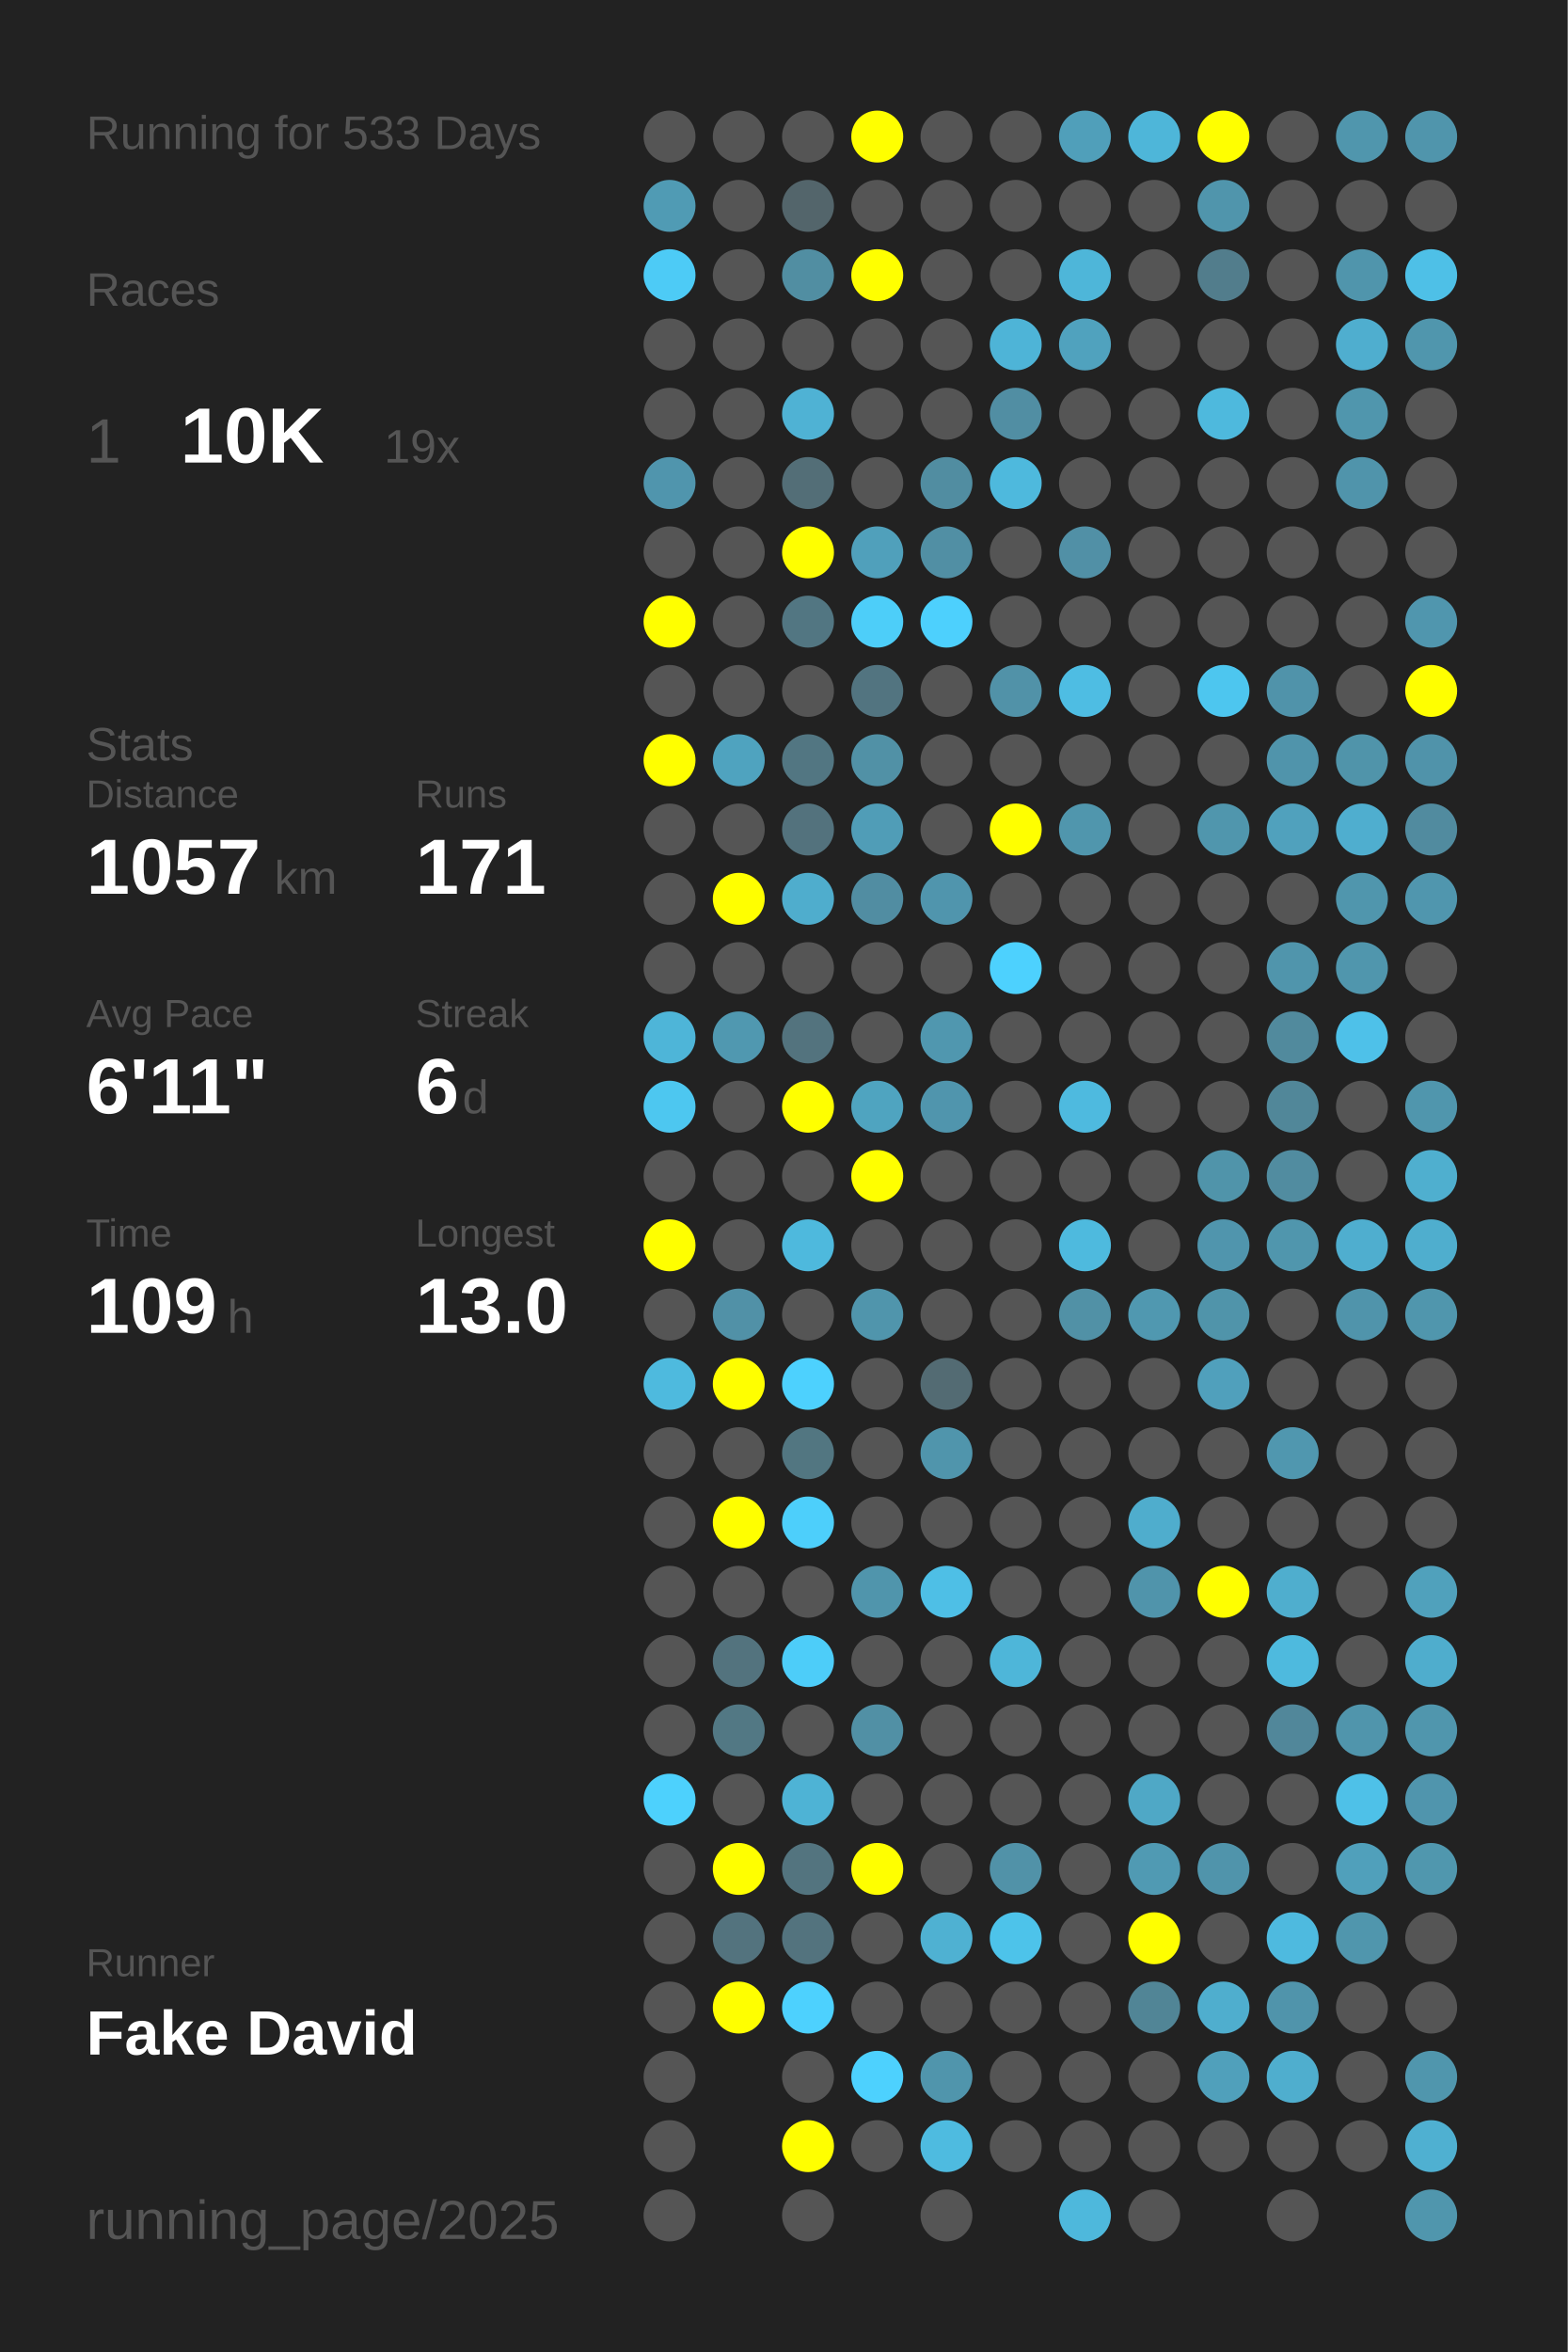
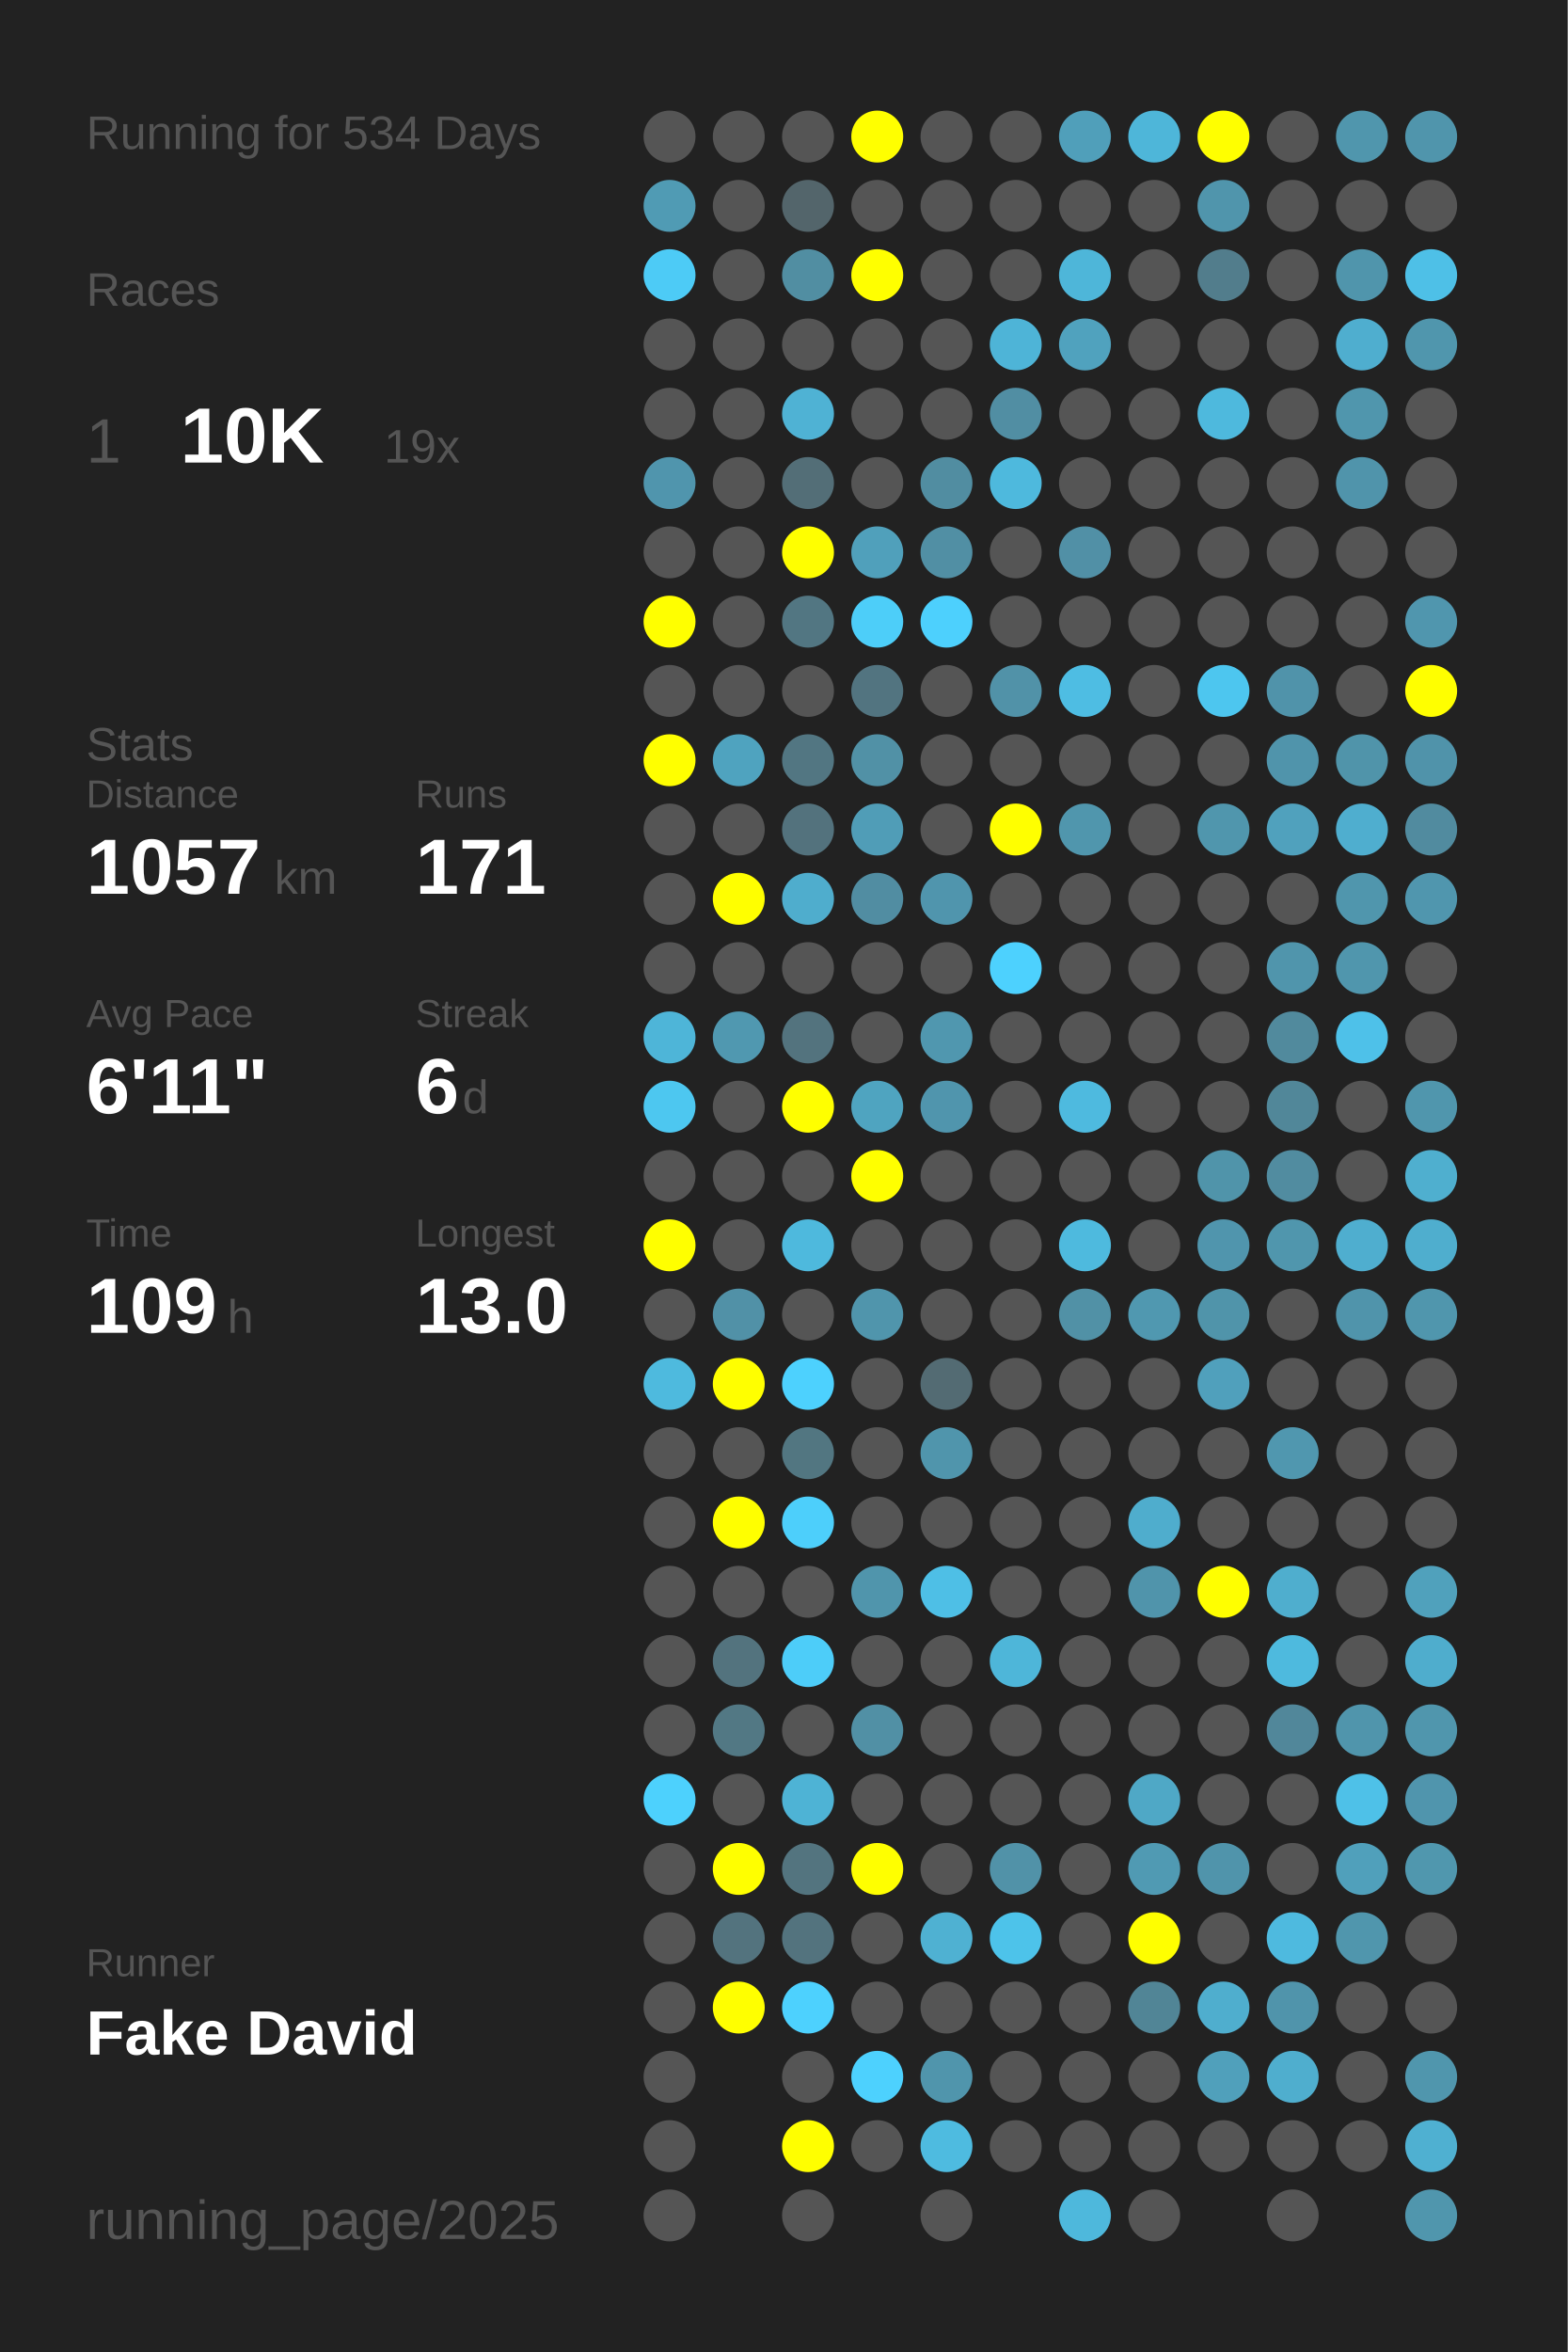
<svg xmlns="http://www.w3.org/2000/svg" baseProfile="full" height="300mm" version="1.1" viewBox="0,0,200,300" width="200mm">
  <defs />
  <rect fill="#222222" height="300" width="200" x="0" y="0" />
-   <text fill="#555555" style="font-size:6px; font-family:Arial;" x="11" y="19">Running for 533 Days</text>
+   <text fill="#555555" style="font-size:6px; font-family:Arial;" x="11" y="19">Running for 534 Days</text>
  <text fill="#555555" style="font-size:6px; font-family:Arial;" x="11" y="39">Races</text>
  <text fill="#555555" style="font-size:8px; font-family:Arial;" x="11" y="59">1</text>
  <text fill="#FFFFFF" style="font-size:10px; font-family:Arial; font-weight:bold;" x="23" y="59">10K</text>
  <text fill="#555555" style="font-size:6px; font-family:Arial;" x="49" y="59">19x</text>
  <text fill="#555555" style="font-size:6px; font-family:Arial;" x="11" y="97">Stats</text>
  <text fill="#555555" style="font-size:5px; font-family:Arial;" x="11" y="103">Distance</text>
  <text fill="#FFFFFF" style="font-size:10px; font-family:Arial; font-weight:bold;" x="11" y="114">1057</text>
  <text fill="#555555" style="font-size:6px; font-family:Arial;" x="35" y="114">km</text>
  <text fill="#555555" style="font-size:5px; font-family:Arial;" x="53" y="103">Runs</text>
  <text fill="#FFFFFF" style="font-size:10px; font-family:Arial; font-weight:bold;" x="53" y="114">171</text>
  <text fill="#555555" style="font-size:5px; font-family:Arial;" x="11" y="131">Avg Pace</text>
  <text fill="#FFFFFF" style="font-size:10px; font-family:Arial; font-weight:bold;" x="11" y="142">6'11"</text>
  <text fill="#555555" style="font-size:5px; font-family:Arial;" x="53" y="131">Streak</text>
  <text fill="#FFFFFF" style="font-size:10px; font-family:Arial; font-weight:bold;" x="53" y="142">6</text>
  <text fill="#555555" style="font-size:6px; font-family:Arial;" x="59" y="142">d</text>
  <text fill="#555555" style="font-size:5px; font-family:Arial;" x="11" y="159">Time</text>
  <text fill="#FFFFFF" style="font-size:10px; font-family:Arial; font-weight:bold;" x="11" y="170">109</text>
  <text fill="#555555" style="font-size:6px; font-family:Arial;" x="29" y="170">h</text>
  <text fill="#555555" style="font-size:5px; font-family:Arial;" x="53" y="159">Longest</text>
  <text fill="#FFFFFF" style="font-size:10px; font-family:Arial; font-weight:bold;" x="53" y="170">13.0</text>
  <text fill="#555555" style="font-size:5px; font-family:Arial;" x="11" y="252.065">Runner</text>
  <text fill="#FFFFFF" style="font-size:8px; font-family:Arial; font-weight:bold;" x="11" y="262.065">Fake David</text>
  <text fill="#555555" style="font-size:7px; font-family:Arial;" x="11" y="285.581">running_page/2025</text>
  <circle cx="85.417" cy="17.419" fill="#555555" r="3.312" />
  <circle cx="85.417" cy="26.258" fill="#509bb4" r="3.312" />
  <circle cx="85.417" cy="35.097" fill="#4dcbf6" r="3.312" />
  <circle cx="85.417" cy="43.935" fill="#555555" r="3.312" />
  <circle cx="85.417" cy="52.774" fill="#555555" r="3.312" />
  <circle cx="85.417" cy="61.613" fill="#5095ad" r="3.312" />
  <circle cx="85.417" cy="70.452" fill="#555555" r="3.312" />
  <circle cx="85.417" cy="79.29" fill="#FFFF00" r="3.312" />
  <circle cx="85.417" cy="88.129" fill="#555555" r="3.312" />
  <circle cx="85.417" cy="96.968" fill="#FFFF00" r="3.312" />
  <circle cx="85.417" cy="105.806" fill="#555555" r="3.312" />
  <circle cx="85.417" cy="114.645" fill="#555555" r="3.312" />
  <circle cx="85.417" cy="123.484" fill="#555555" r="3.312" />
  <circle cx="85.417" cy="132.323" fill="#4eb5d8" r="3.312" />
  <circle cx="85.417" cy="141.161" fill="#4dc7f0" r="3.312" />
  <circle cx="85.417" cy="150" fill="#555555" r="3.312" />
  <circle cx="85.417" cy="158.839" fill="#FFFF00" r="3.312" />
  <circle cx="85.417" cy="167.677" fill="#555555" r="3.312" />
  <circle cx="85.417" cy="176.516" fill="#4ebade" r="3.312" />
  <circle cx="85.417" cy="185.355" fill="#555555" r="3.312" />
  <circle cx="85.417" cy="194.194" fill="#555555" r="3.312" />
  <circle cx="85.417" cy="203.032" fill="#555555" r="3.312" />
  <circle cx="85.417" cy="211.871" fill="#555555" r="3.312" />
  <circle cx="85.417" cy="220.71" fill="#555555" r="3.312" />
  <circle cx="85.417" cy="229.548" fill="#4dd1fd" r="3.312" />
  <circle cx="85.417" cy="238.387" fill="#555555" r="3.312" />
  <circle cx="85.417" cy="247.226" fill="#555555" r="3.312" />
  <circle cx="85.417" cy="256.065" fill="#555555" r="3.312" />
  <circle cx="85.417" cy="264.903" fill="#555555" r="3.312" />
  <circle cx="85.417" cy="273.742" fill="#555555" r="3.312" />
  <circle cx="85.417" cy="282.581" fill="#555555" r="3.312" />
  <circle cx="94.25" cy="17.419" fill="#555555" r="3.312" />
  <circle cx="94.25" cy="26.258" fill="#555555" r="3.312" />
  <circle cx="94.25" cy="35.097" fill="#555555" r="3.312" />
  <circle cx="94.25" cy="43.935" fill="#555555" r="3.312" />
  <circle cx="94.25" cy="52.774" fill="#555555" r="3.312" />
  <circle cx="94.25" cy="61.613" fill="#555555" r="3.312" />
  <circle cx="94.25" cy="70.452" fill="#555555" r="3.312" />
  <circle cx="94.25" cy="79.29" fill="#555555" r="3.312" />
  <circle cx="94.25" cy="88.129" fill="#555555" r="3.312" />
  <circle cx="94.25" cy="96.968" fill="#4fa3bf" r="3.312" />
  <circle cx="94.25" cy="105.806" fill="#555555" r="3.312" />
  <circle cx="94.25" cy="114.645" fill="#FFFF00" r="3.312" />
  <circle cx="94.25" cy="123.484" fill="#555555" r="3.312" />
  <circle cx="94.25" cy="132.323" fill="#5098b0" r="3.312" />
  <circle cx="94.25" cy="141.161" fill="#555555" r="3.312" />
  <circle cx="94.25" cy="150" fill="#555555" r="3.312" />
  <circle cx="94.25" cy="158.839" fill="#555555" r="3.312" />
  <circle cx="94.25" cy="167.677" fill="#5191a7" r="3.312" />
  <circle cx="94.25" cy="176.516" fill="#FFFF00" r="3.312" />
  <circle cx="94.25" cy="185.355" fill="#555555" r="3.312" />
  <circle cx="94.25" cy="194.194" fill="#FFFF00" r="3.312" />
  <circle cx="94.25" cy="203.032" fill="#555555" r="3.312" />
  <circle cx="94.25" cy="211.871" fill="#53737e" r="3.312" />
  <circle cx="94.25" cy="220.71" fill="#527884" r="3.312" />
  <circle cx="94.25" cy="229.548" fill="#555555" r="3.312" />
  <circle cx="94.25" cy="238.387" fill="#FFFF00" r="3.312" />
  <circle cx="94.25" cy="247.226" fill="#53737e" r="3.312" />
  <circle cx="94.25" cy="256.065" fill="#FFFF00" r="3.312" />
  <circle cx="103.083" cy="17.419" fill="#555555" r="3.312" />
  <circle cx="103.083" cy="26.258" fill="#53656b" r="3.312" />
  <circle cx="103.083" cy="35.097" fill="#518ea2" r="3.312" />
  <circle cx="103.083" cy="43.935" fill="#555555" r="3.312" />
  <circle cx="103.083" cy="52.774" fill="#4fb2d4" r="3.312" />
  <circle cx="103.083" cy="61.613" fill="#536e77" r="3.312" />
  <circle cx="103.083" cy="70.452" fill="#FFFF00" r="3.312" />
  <circle cx="103.083" cy="79.29" fill="#527682" r="3.312" />
  <circle cx="103.083" cy="88.129" fill="#555555" r="3.312" />
  <circle cx="103.083" cy="96.968" fill="#527682" r="3.312" />
  <circle cx="103.083" cy="105.806" fill="#53727d" r="3.312" />
  <circle cx="103.083" cy="114.645" fill="#4fadcd" r="3.312" />
  <circle cx="103.083" cy="123.484" fill="#555555" r="3.312" />
  <circle cx="103.083" cy="132.323" fill="#53737e" r="3.312" />
  <circle cx="103.083" cy="141.161" fill="#FFFF00" r="3.312" />
  <circle cx="103.083" cy="150" fill="#555555" r="3.312" />
  <circle cx="103.083" cy="158.839" fill="#4eb9dd" r="3.312" />
  <circle cx="103.083" cy="167.677" fill="#555555" r="3.312" />
  <circle cx="103.083" cy="176.516" fill="#4dd1fe" r="3.312" />
  <circle cx="103.083" cy="185.355" fill="#527681" r="3.312" />
  <circle cx="103.083" cy="194.194" fill="#4dcffb" r="3.312" />
  <circle cx="103.083" cy="203.032" fill="#555555" r="3.312" />
  <circle cx="103.083" cy="211.871" fill="#4dcdf9" r="3.312" />
  <circle cx="103.083" cy="220.71" fill="#555555" r="3.312" />
  <circle cx="103.083" cy="229.548" fill="#4eb3d5" r="3.312" />
  <circle cx="103.083" cy="238.387" fill="#53747f" r="3.312" />
  <circle cx="103.083" cy="247.226" fill="#53737e" r="3.312" />
  <circle cx="103.083" cy="256.065" fill="#4dd1fe" r="3.312" />
  <circle cx="103.083" cy="264.903" fill="#555555" r="3.312" />
  <circle cx="103.083" cy="273.742" fill="#FFFF00" r="3.312" />
  <circle cx="103.083" cy="282.581" fill="#555555" r="3.312" />
  <circle cx="111.917" cy="17.419" fill="#FFFF00" r="3.312" />
  <circle cx="111.917" cy="26.258" fill="#555555" r="3.312" />
  <circle cx="111.917" cy="35.097" fill="#FFFF00" r="3.312" />
  <circle cx="111.917" cy="43.935" fill="#555555" r="3.312" />
  <circle cx="111.917" cy="52.774" fill="#555555" r="3.312" />
  <circle cx="111.917" cy="61.613" fill="#555555" r="3.312" />
  <circle cx="111.917" cy="70.452" fill="#50a0bb" r="3.312" />
  <circle cx="111.917" cy="79.29" fill="#4dcef9" r="3.312" />
  <circle cx="111.917" cy="88.129" fill="#527480" r="3.312" />
  <circle cx="111.917" cy="96.968" fill="#5191a6" r="3.312" />
  <circle cx="111.917" cy="105.806" fill="#509db7" r="3.312" />
  <circle cx="111.917" cy="114.645" fill="#518da2" r="3.312" />
  <circle cx="111.917" cy="123.484" fill="#555555" r="3.312" />
  <circle cx="111.917" cy="132.323" fill="#555555" r="3.312" />
  <circle cx="111.917" cy="141.161" fill="#4fa4c0" r="3.312" />
  <circle cx="111.917" cy="150" fill="#FFFF00" r="3.312" />
  <circle cx="111.917" cy="158.839" fill="#555555" r="3.312" />
  <circle cx="111.917" cy="167.677" fill="#5095ac" r="3.312" />
  <circle cx="111.917" cy="176.516" fill="#555555" r="3.312" />
  <circle cx="111.917" cy="185.355" fill="#555555" r="3.312" />
  <circle cx="111.917" cy="194.194" fill="#555555" r="3.312" />
  <circle cx="111.917" cy="203.032" fill="#5095ac" r="3.312" />
  <circle cx="111.917" cy="211.871" fill="#555555" r="3.312" />
  <circle cx="111.917" cy="220.71" fill="#5190a5" r="3.312" />
  <circle cx="111.917" cy="229.548" fill="#555555" r="3.312" />
  <circle cx="111.917" cy="238.387" fill="#FFFF00" r="3.312" />
  <circle cx="111.917" cy="247.226" fill="#555555" r="3.312" />
  <circle cx="111.917" cy="256.065" fill="#555555" r="3.312" />
  <circle cx="111.917" cy="264.903" fill="#4dd1fe" r="3.312" />
  <circle cx="111.917" cy="273.742" fill="#555555" r="3.312" />
  <circle cx="120.75" cy="17.419" fill="#555555" r="3.312" />
  <circle cx="120.75" cy="26.258" fill="#555555" r="3.312" />
  <circle cx="120.75" cy="35.097" fill="#555555" r="3.312" />
  <circle cx="120.75" cy="43.935" fill="#555555" r="3.312" />
  <circle cx="120.75" cy="52.774" fill="#555555" r="3.312" />
  <circle cx="120.75" cy="61.613" fill="#518da1" r="3.312" />
  <circle cx="120.75" cy="70.452" fill="#518fa4" r="3.312" />
  <circle cx="120.75" cy="79.29" fill="#4dd0fd" r="3.312" />
  <circle cx="120.75" cy="88.129" fill="#555555" r="3.312" />
  <circle cx="120.75" cy="96.968" fill="#555555" r="3.312" />
  <circle cx="120.75" cy="105.806" fill="#555555" r="3.312" />
  <circle cx="120.75" cy="114.645" fill="#5095ad" r="3.312" />
  <circle cx="120.75" cy="123.484" fill="#555555" r="3.312" />
  <circle cx="120.75" cy="132.323" fill="#5097af" r="3.312" />
  <circle cx="120.75" cy="141.161" fill="#5095ad" r="3.312" />
  <circle cx="120.75" cy="150" fill="#555555" r="3.312" />
  <circle cx="120.75" cy="158.839" fill="#555555" r="3.312" />
  <circle cx="120.75" cy="167.677" fill="#555555" r="3.312" />
  <circle cx="120.75" cy="176.516" fill="#536b73" r="3.312" />
  <circle cx="120.75" cy="185.355" fill="#5095ac" r="3.312" />
  <circle cx="120.75" cy="194.194" fill="#555555" r="3.312" />
  <circle cx="120.75" cy="203.032" fill="#4ebfe6" r="3.312" />
  <circle cx="120.75" cy="211.871" fill="#555555" r="3.312" />
  <circle cx="120.75" cy="220.71" fill="#555555" r="3.312" />
  <circle cx="120.75" cy="229.548" fill="#555555" r="3.312" />
  <circle cx="120.75" cy="238.387" fill="#555555" r="3.312" />
  <circle cx="120.75" cy="247.226" fill="#4fb1d2" r="3.312" />
  <circle cx="120.75" cy="256.065" fill="#555555" r="3.312" />
  <circle cx="120.75" cy="264.903" fill="#5095ac" r="3.312" />
  <circle cx="120.75" cy="273.742" fill="#4ebbe0" r="3.312" />
  <circle cx="120.75" cy="282.581" fill="#555555" r="3.312" />
  <circle cx="129.583" cy="17.419" fill="#555555" r="3.312" />
  <circle cx="129.583" cy="26.258" fill="#555555" r="3.312" />
  <circle cx="129.583" cy="35.097" fill="#555555" r="3.312" />
  <circle cx="129.583" cy="43.935" fill="#4eb4d7" r="3.312" />
  <circle cx="129.583" cy="52.774" fill="#518ea3" r="3.312" />
  <circle cx="129.583" cy="61.613" fill="#4eb9dd" r="3.312" />
  <circle cx="129.583" cy="70.452" fill="#555555" r="3.312" />
  <circle cx="129.583" cy="79.29" fill="#555555" r="3.312" />
  <circle cx="129.583" cy="88.129" fill="#5192a8" r="3.312" />
  <circle cx="129.583" cy="96.968" fill="#555555" r="3.312" />
  <circle cx="129.583" cy="105.806" fill="#FFFF00" r="3.312" />
  <circle cx="129.583" cy="114.645" fill="#555555" r="3.312" />
  <circle cx="129.583" cy="123.484" fill="#4dd1fe" r="3.312" />
  <circle cx="129.583" cy="132.323" fill="#555555" r="3.312" />
  <circle cx="129.583" cy="141.161" fill="#555555" r="3.312" />
  <circle cx="129.583" cy="150" fill="#555555" r="3.312" />
  <circle cx="129.583" cy="158.839" fill="#555555" r="3.312" />
  <circle cx="129.583" cy="167.677" fill="#555555" r="3.312" />
  <circle cx="129.583" cy="176.516" fill="#555555" r="3.312" />
  <circle cx="129.583" cy="185.355" fill="#555555" r="3.312" />
  <circle cx="129.583" cy="194.194" fill="#555555" r="3.312" />
  <circle cx="129.583" cy="203.032" fill="#555555" r="3.312" />
  <circle cx="129.583" cy="211.871" fill="#4eb6d9" r="3.312" />
  <circle cx="129.583" cy="220.71" fill="#555555" r="3.312" />
  <circle cx="129.583" cy="229.548" fill="#555555" r="3.312" />
  <circle cx="129.583" cy="238.387" fill="#5192a8" r="3.312" />
  <circle cx="129.583" cy="247.226" fill="#4dc3ea" r="3.312" />
  <circle cx="129.583" cy="256.065" fill="#555555" r="3.312" />
  <circle cx="129.583" cy="264.903" fill="#555555" r="3.312" />
  <circle cx="129.583" cy="273.742" fill="#555555" r="3.312" />
  <circle cx="138.417" cy="17.419" fill="#509fba" r="3.312" />
  <circle cx="138.417" cy="26.258" fill="#555555" r="3.312" />
  <circle cx="138.417" cy="35.097" fill="#4eb6d9" r="3.312" />
  <circle cx="138.417" cy="43.935" fill="#50a2be" r="3.312" />
  <circle cx="138.417" cy="52.774" fill="#555555" r="3.312" />
  <circle cx="138.417" cy="61.613" fill="#555555" r="3.312" />
  <circle cx="138.417" cy="70.452" fill="#5190a6" r="3.312" />
  <circle cx="138.417" cy="79.29" fill="#555555" r="3.312" />
  <circle cx="138.417" cy="88.129" fill="#4ebde3" r="3.312" />
  <circle cx="138.417" cy="96.968" fill="#555555" r="3.312" />
  <circle cx="138.417" cy="105.806" fill="#5096ad" r="3.312" />
  <circle cx="138.417" cy="114.645" fill="#555555" r="3.312" />
  <circle cx="138.417" cy="123.484" fill="#555555" r="3.312" />
  <circle cx="138.417" cy="132.323" fill="#555555" r="3.312" />
  <circle cx="138.417" cy="141.161" fill="#4ebadf" r="3.312" />
  <circle cx="138.417" cy="150" fill="#555555" r="3.312" />
  <circle cx="138.417" cy="158.839" fill="#4ebade" r="3.312" />
  <circle cx="138.417" cy="167.677" fill="#5191a6" r="3.312" />
  <circle cx="138.417" cy="176.516" fill="#555555" r="3.312" />
  <circle cx="138.417" cy="185.355" fill="#555555" r="3.312" />
  <circle cx="138.417" cy="194.194" fill="#555555" r="3.312" />
  <circle cx="138.417" cy="203.032" fill="#555555" r="3.312" />
  <circle cx="138.417" cy="211.871" fill="#555555" r="3.312" />
  <circle cx="138.417" cy="220.71" fill="#555555" r="3.312" />
  <circle cx="138.417" cy="229.548" fill="#555555" r="3.312" />
  <circle cx="138.417" cy="238.387" fill="#555555" r="3.312" />
  <circle cx="138.417" cy="247.226" fill="#555555" r="3.312" />
  <circle cx="138.417" cy="256.065" fill="#555555" r="3.312" />
  <circle cx="138.417" cy="264.903" fill="#555555" r="3.312" />
  <circle cx="138.417" cy="273.742" fill="#555555" r="3.312" />
  <circle cx="138.417" cy="282.581" fill="#4eb8dc" r="3.312" />
  <circle cx="147.25" cy="17.419" fill="#4eb6d9" r="3.312" />
  <circle cx="147.25" cy="26.258" fill="#555555" r="3.312" />
  <circle cx="147.25" cy="35.097" fill="#555555" r="3.312" />
  <circle cx="147.25" cy="43.935" fill="#555555" r="3.312" />
  <circle cx="147.25" cy="52.774" fill="#555555" r="3.312" />
  <circle cx="147.25" cy="61.613" fill="#555555" r="3.312" />
  <circle cx="147.25" cy="70.452" fill="#555555" r="3.312" />
  <circle cx="147.25" cy="79.29" fill="#555555" r="3.312" />
  <circle cx="147.25" cy="88.129" fill="#555555" r="3.312" />
  <circle cx="147.25" cy="96.968" fill="#555555" r="3.312" />
  <circle cx="147.25" cy="105.806" fill="#555555" r="3.312" />
  <circle cx="147.25" cy="114.645" fill="#555555" r="3.312" />
  <circle cx="147.25" cy="123.484" fill="#555555" r="3.312" />
  <circle cx="147.25" cy="132.323" fill="#555555" r="3.312" />
  <circle cx="147.25" cy="141.161" fill="#555555" r="3.312" />
  <circle cx="147.25" cy="150" fill="#555555" r="3.312" />
  <circle cx="147.25" cy="158.839" fill="#555555" r="3.312" />
  <circle cx="147.25" cy="167.677" fill="#5098b0" r="3.312" />
  <circle cx="147.25" cy="176.516" fill="#555555" r="3.312" />
  <circle cx="147.25" cy="185.355" fill="#555555" r="3.312" />
  <circle cx="147.25" cy="194.194" fill="#4fadcd" r="3.312" />
  <circle cx="147.25" cy="203.032" fill="#5094ab" r="3.312" />
  <circle cx="147.25" cy="211.871" fill="#555555" r="3.312" />
  <circle cx="147.25" cy="220.71" fill="#555555" r="3.312" />
  <circle cx="147.25" cy="229.548" fill="#4fa8c6" r="3.312" />
  <circle cx="147.25" cy="238.387" fill="#509ab3" r="3.312" />
  <circle cx="147.25" cy="247.226" fill="#FFFF00" r="3.312" />
  <circle cx="147.25" cy="256.065" fill="#518596" r="3.312" />
  <circle cx="147.25" cy="264.903" fill="#555555" r="3.312" />
  <circle cx="147.25" cy="273.742" fill="#555555" r="3.312" />
  <circle cx="147.25" cy="282.581" fill="#555555" r="3.312" />
  <circle cx="156.083" cy="17.419" fill="#FFFF00" r="3.312" />
  <circle cx="156.083" cy="26.258" fill="#5095ac" r="3.312" />
  <circle cx="156.083" cy="35.097" fill="#527d8c" r="3.312" />
  <circle cx="156.083" cy="43.935" fill="#555555" r="3.312" />
  <circle cx="156.083" cy="52.774" fill="#4eb9dd" r="3.312" />
  <circle cx="156.083" cy="61.613" fill="#555555" r="3.312" />
  <circle cx="156.083" cy="70.452" fill="#555555" r="3.312" />
  <circle cx="156.083" cy="79.29" fill="#555555" r="3.312" />
  <circle cx="156.083" cy="88.129" fill="#4dc6ef" r="3.312" />
  <circle cx="156.083" cy="96.968" fill="#555555" r="3.312" />
  <circle cx="156.083" cy="105.806" fill="#5096ad" r="3.312" />
  <circle cx="156.083" cy="114.645" fill="#555555" r="3.312" />
  <circle cx="156.083" cy="123.484" fill="#555555" r="3.312" />
  <circle cx="156.083" cy="132.323" fill="#555555" r="3.312" />
  <circle cx="156.083" cy="141.161" fill="#555555" r="3.312" />
  <circle cx="156.083" cy="150" fill="#5094aa" r="3.312" />
  <circle cx="156.083" cy="158.839" fill="#5095ad" r="3.312" />
  <circle cx="156.083" cy="167.677" fill="#5094aa" r="3.312" />
  <circle cx="156.083" cy="176.516" fill="#50a0bc" r="3.312" />
  <circle cx="156.083" cy="185.355" fill="#555555" r="3.312" />
  <circle cx="156.083" cy="194.194" fill="#555555" r="3.312" />
  <circle cx="156.083" cy="203.032" fill="#FFFF00" r="3.312" />
  <circle cx="156.083" cy="211.871" fill="#555555" r="3.312" />
  <circle cx="156.083" cy="220.71" fill="#555555" r="3.312" />
  <circle cx="156.083" cy="229.548" fill="#555555" r="3.312" />
  <circle cx="156.083" cy="238.387" fill="#5094ab" r="3.312" />
  <circle cx="156.083" cy="247.226" fill="#555555" r="3.312" />
  <circle cx="156.083" cy="256.065" fill="#4faece" r="3.312" />
  <circle cx="156.083" cy="264.903" fill="#50a0bb" r="3.312" />
  <circle cx="156.083" cy="273.742" fill="#555555" r="3.312" />
  <circle cx="164.917" cy="17.419" fill="#555555" r="3.312" />
  <circle cx="164.917" cy="26.258" fill="#555555" r="3.312" />
  <circle cx="164.917" cy="35.097" fill="#555555" r="3.312" />
  <circle cx="164.917" cy="43.935" fill="#555555" r="3.312" />
  <circle cx="164.917" cy="52.774" fill="#555555" r="3.312" />
  <circle cx="164.917" cy="61.613" fill="#555555" r="3.312" />
  <circle cx="164.917" cy="70.452" fill="#555555" r="3.312" />
  <circle cx="164.917" cy="79.29" fill="#555555" r="3.312" />
  <circle cx="164.917" cy="88.129" fill="#5093aa" r="3.312" />
  <circle cx="164.917" cy="96.968" fill="#5094ab" r="3.312" />
  <circle cx="164.917" cy="105.806" fill="#50a1bd" r="3.312" />
  <circle cx="164.917" cy="114.645" fill="#555555" r="3.312" />
  <circle cx="164.917" cy="123.484" fill="#5095ac" r="3.312" />
  <circle cx="164.917" cy="132.323" fill="#518a9d" r="3.312" />
  <circle cx="164.917" cy="141.161" fill="#518799" r="3.312" />
  <circle cx="164.917" cy="150" fill="#518ca0" r="3.312" />
  <circle cx="164.917" cy="158.839" fill="#5096ad" r="3.312" />
  <circle cx="164.917" cy="167.677" fill="#555555" r="3.312" />
  <circle cx="164.917" cy="176.516" fill="#555555" r="3.312" />
  <circle cx="164.917" cy="185.355" fill="#5097af" r="3.312" />
  <circle cx="164.917" cy="194.194" fill="#555555" r="3.312" />
  <circle cx="164.917" cy="203.032" fill="#4faece" r="3.312" />
  <circle cx="164.917" cy="211.871" fill="#4ebade" r="3.312" />
  <circle cx="164.917" cy="220.71" fill="#51879a" r="3.312" />
  <circle cx="164.917" cy="229.548" fill="#555555" r="3.312" />
  <circle cx="164.917" cy="238.387" fill="#555555" r="3.312" />
  <circle cx="164.917" cy="247.226" fill="#4ebadf" r="3.312" />
  <circle cx="164.917" cy="256.065" fill="#5094ab" r="3.312" />
  <circle cx="164.917" cy="264.903" fill="#4faece" r="3.312" />
  <circle cx="164.917" cy="273.742" fill="#555555" r="3.312" />
  <circle cx="164.917" cy="282.581" fill="#555555" r="3.312" />
  <circle cx="173.75" cy="17.419" fill="#5096ad" r="3.312" />
  <circle cx="173.75" cy="26.258" fill="#555555" r="3.312" />
  <circle cx="173.75" cy="35.097" fill="#5095ac" r="3.312" />
  <circle cx="173.75" cy="43.935" fill="#4faecf" r="3.312" />
  <circle cx="173.75" cy="52.774" fill="#5096ad" r="3.312" />
  <circle cx="173.75" cy="61.613" fill="#5094ab" r="3.312" />
  <circle cx="173.75" cy="70.452" fill="#555555" r="3.312" />
  <circle cx="173.75" cy="79.29" fill="#555555" r="3.312" />
  <circle cx="173.75" cy="88.129" fill="#555555" r="3.312" />
  <circle cx="173.75" cy="96.968" fill="#5094aa" r="3.312" />
  <circle cx="173.75" cy="105.806" fill="#4faecf" r="3.312" />
  <circle cx="173.75" cy="114.645" fill="#5096ad" r="3.312" />
  <circle cx="173.75" cy="123.484" fill="#5096ad" r="3.312" />
  <circle cx="173.75" cy="132.323" fill="#4ec1e9" r="3.312" />
  <circle cx="173.75" cy="141.161" fill="#555555" r="3.312" />
  <circle cx="173.75" cy="150" fill="#555555" r="3.312" />
  <circle cx="173.75" cy="158.839" fill="#4faecf" r="3.312" />
  <circle cx="173.75" cy="167.677" fill="#5094ab" r="3.312" />
  <circle cx="173.75" cy="176.516" fill="#555555" r="3.312" />
  <circle cx="173.75" cy="185.355" fill="#555555" r="3.312" />
  <circle cx="173.75" cy="194.194" fill="#555555" r="3.312" />
  <circle cx="173.75" cy="203.032" fill="#555555" r="3.312" />
  <circle cx="173.75" cy="211.871" fill="#555555" r="3.312" />
  <circle cx="173.75" cy="220.71" fill="#5095ac" r="3.312" />
  <circle cx="173.75" cy="229.548" fill="#4ec1e8" r="3.312" />
  <circle cx="173.75" cy="238.387" fill="#50a0bb" r="3.312" />
  <circle cx="173.75" cy="247.226" fill="#5096ad" r="3.312" />
  <circle cx="173.75" cy="256.065" fill="#555555" r="3.312" />
  <circle cx="173.75" cy="264.903" fill="#555555" r="3.312" />
  <circle cx="173.75" cy="273.742" fill="#555555" r="3.312" />
  <circle cx="182.583" cy="17.419" fill="#5095ac" r="3.312" />
  <circle cx="182.583" cy="26.258" fill="#555555" r="3.312" />
  <circle cx="182.583" cy="35.097" fill="#4ec0e7" r="3.312" />
  <circle cx="182.583" cy="43.935" fill="#5096ad" r="3.312" />
  <circle cx="182.583" cy="52.774" fill="#555555" r="3.312" />
  <circle cx="182.583" cy="61.613" fill="#555555" r="3.312" />
  <circle cx="182.583" cy="70.452" fill="#555555" r="3.312" />
  <circle cx="182.583" cy="79.29" fill="#5096ae" r="3.312" />
  <circle cx="182.583" cy="88.129" fill="#FFFF00" r="3.312" />
  <circle cx="182.583" cy="96.968" fill="#5093aa" r="3.312" />
  <circle cx="182.583" cy="105.806" fill="#518b9f" r="3.312" />
  <circle cx="182.583" cy="114.645" fill="#5096ae" r="3.312" />
  <circle cx="182.583" cy="123.484" fill="#555555" r="3.312" />
  <circle cx="182.583" cy="132.323" fill="#555555" r="3.312" />
  <circle cx="182.583" cy="141.161" fill="#5096ad" r="3.312" />
  <circle cx="182.583" cy="150" fill="#4fafcf" r="3.312" />
  <circle cx="182.583" cy="158.839" fill="#4faece" r="3.312" />
  <circle cx="182.583" cy="167.677" fill="#5096ad" r="3.312" />
  <circle cx="182.583" cy="176.516" fill="#555555" r="3.312" />
  <circle cx="182.583" cy="185.355" fill="#555555" r="3.312" />
  <circle cx="182.583" cy="194.194" fill="#555555" r="3.312" />
  <circle cx="182.583" cy="203.032" fill="#50a1bc" r="3.312" />
  <circle cx="182.583" cy="211.871" fill="#4fadcd" r="3.312" />
  <circle cx="182.583" cy="220.71" fill="#5096ad" r="3.312" />
  <circle cx="182.583" cy="229.548" fill="#5095ad" r="3.312" />
  <circle cx="182.583" cy="238.387" fill="#5097ae" r="3.312" />
  <circle cx="182.583" cy="247.226" fill="#555555" r="3.312" />
  <circle cx="182.583" cy="256.065" fill="#555555" r="3.312" />
  <circle cx="182.583" cy="264.903" fill="#5096ad" r="3.312" />
  <circle cx="182.583" cy="273.742" fill="#4fb0d1" r="3.312" />
  <circle cx="182.583" cy="282.581" fill="#5096ad" r="3.312" />
</svg>
